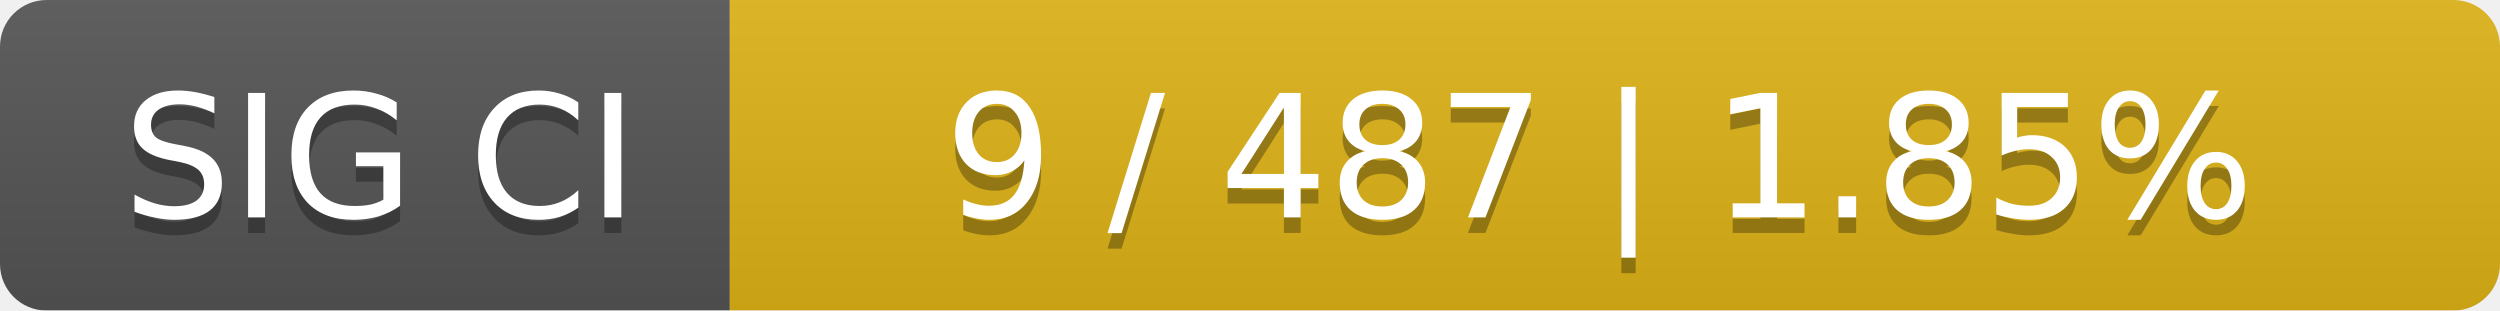
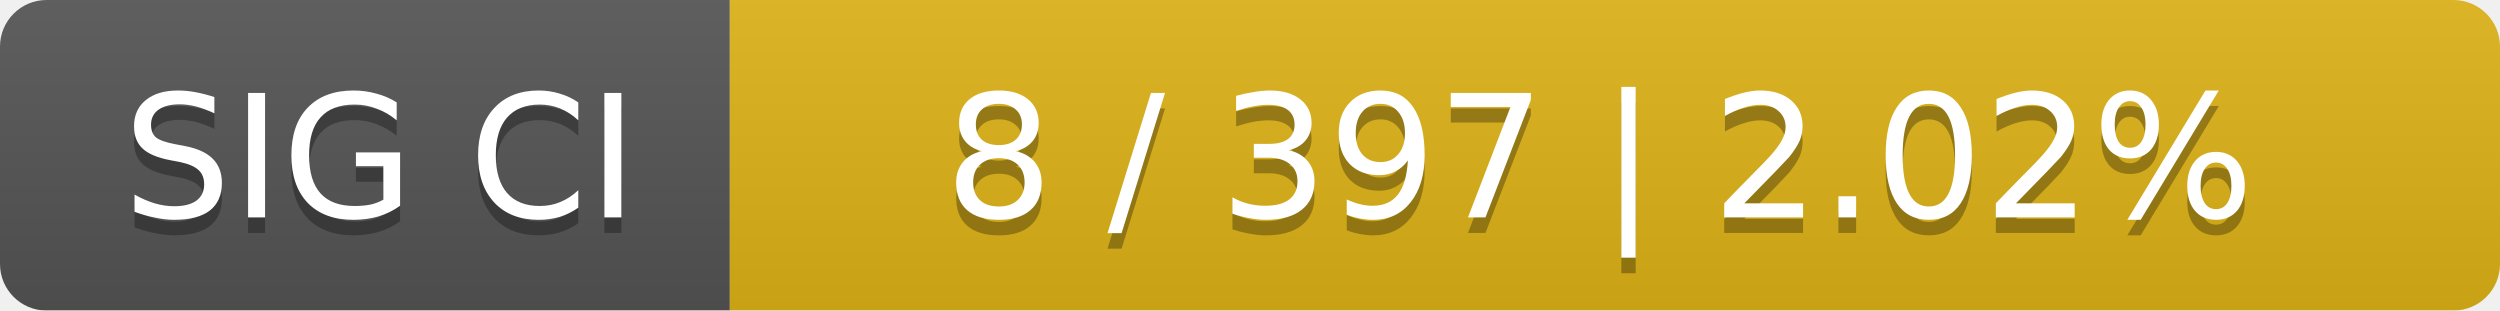
<svg xmlns="http://www.w3.org/2000/svg" width="161" height="20">
  <linearGradient id="smooth" x2="0" y2="100%">
    <stop offset="0" stop-color="#bbb" stop-opacity=".1" />
    <stop offset="1" stop-opacity=".1" />
  </linearGradient>
  <mask id="round">
    <rect width="161" height="20" rx="3" fill="#fff" />
  </mask>
  <g mask="url(#round)">
    <rect width="47" height="20" fill="#555" />
    <rect x="47" width="114" height="20" fill="#dfb317" />
    <rect width="161" height="20" fill="url(#smooth)" />
  </g>
  <g fill="#fff" text-anchor="middle" font-family="DejaVu Sans,Verdana,Geneva,sans-serif" font-size="11">
    <text x="24.5" y="15" fill="#010101" fill-opacity=".3">SIG CI</text>
    <text x="24.5" y="14">SIG CI</text>
-     <text x="103" y="15" fill="#010101" fill-opacity=".3">9 / 487    |    1.85%</text>
-     <text x="103" y="14">9 / 487    |    1.85%</text>
+     <text x="103" y="15" fill="#010101" fill-opacity=".3">8 / 397    |    2.02%</text>
+     <text x="103" y="14">8 / 397    |    2.02%</text>
  </g>
</svg>
